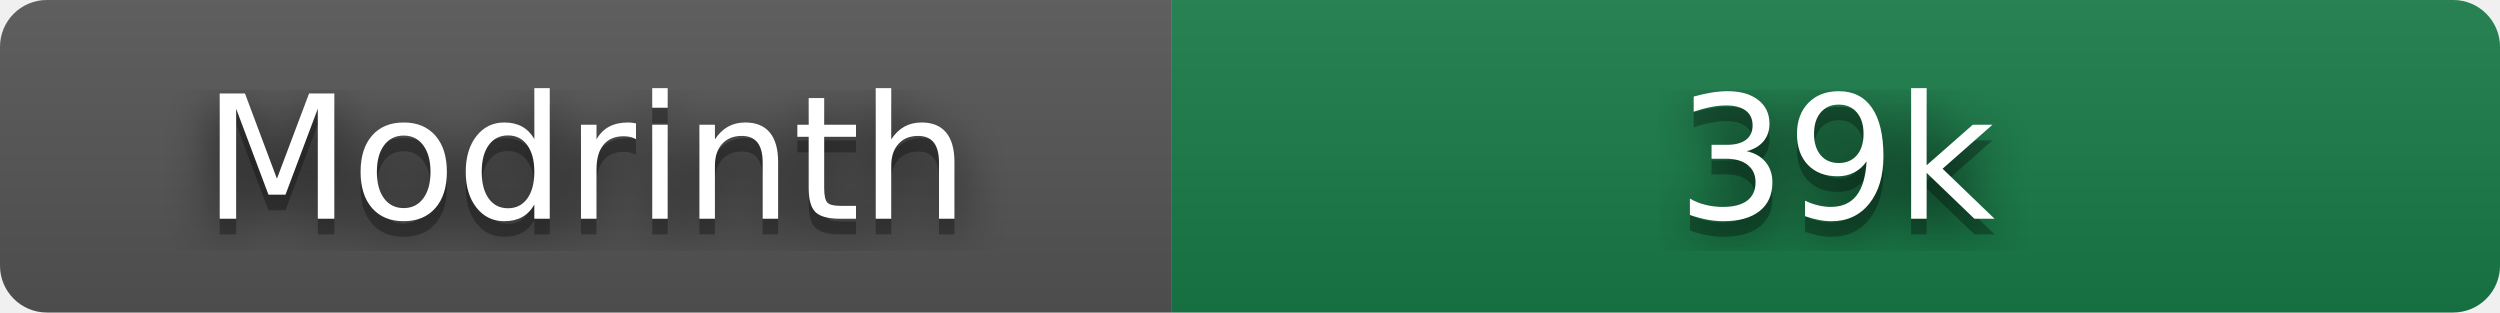
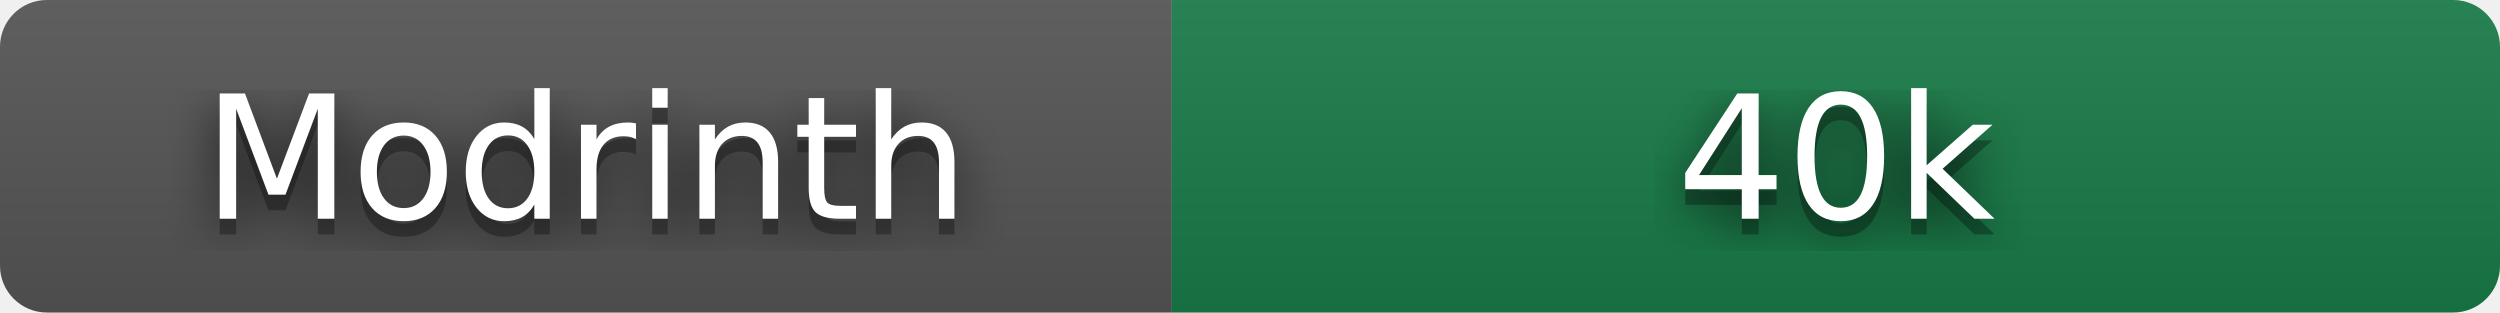
- <svg xmlns="http://www.w3.org/2000/svg" width="160" height="20" role="img" aria-label="Modrinth: 38,908 downloads" viewBox="0 0 160 20">
+ <svg xmlns="http://www.w3.org/2000/svg" width="160" height="20" role="img" aria-label="Modrinth: 39,996 downloads" viewBox="0 0 160 20">
  <filter id="blur">
    <feGaussianBlur stdDeviation="16" />
  </filter>
  <linearGradient id="s" x2="0" y2="100%">
    <stop offset="0" stop-color="#bbb" stop-opacity=".1" />
    <stop offset="1" stop-opacity=".1" />
  </linearGradient>
  <clipPath id="r">
    <rect width="160" height="20" rx="3" />
  </clipPath>
  <g clip-path="url(#r)">
    <rect width="75" height="20" fill="#555" />
    <rect x="75" width="85" height="20" fill="#177c47" />
    <rect width="160" height="20" fill="url(#s)" />
  </g>
  <g fill="#fff" text-anchor="middle" font-family="Verdana,Geneva,DejaVu Sans,sans-serif" text-rendering="geometricPrecision" font-size="110">
    <g transform="scale(.1)">
      <g aria-hidden="true" fill="#010101">
        <text x="375" y="150" fill-opacity=".8" filter="url(#blur)" textLength="490">Modrinth</text>
        <text x="375" y="150" fill-opacity=".3" textLength="490">Modrinth</text>
      </g>
      <text x="375" y="140" textLength="490">Modrinth</text>
    </g>
    <g transform="scale(.1)">
      <g aria-hidden="true" fill="#010101">
-         <text x="1175" y="150" fill-opacity=".8" filter="url(#blur)" textLength="210">39k</text>
-         <text x="1175" y="150" fill-opacity=".3" textLength="210">39k</text>
+         <text x="1175" y="150" fill-opacity=".8" filter="url(#blur)" textLength="210">40k</text>
+         <text x="1175" y="150" fill-opacity=".3" textLength="210">40k</text>
      </g>
-       <text x="1175" y="140" textLength="210">39k</text>
+       <text x="1175" y="140" textLength="210">40k</text>
    </g>
  </g>
</svg>
